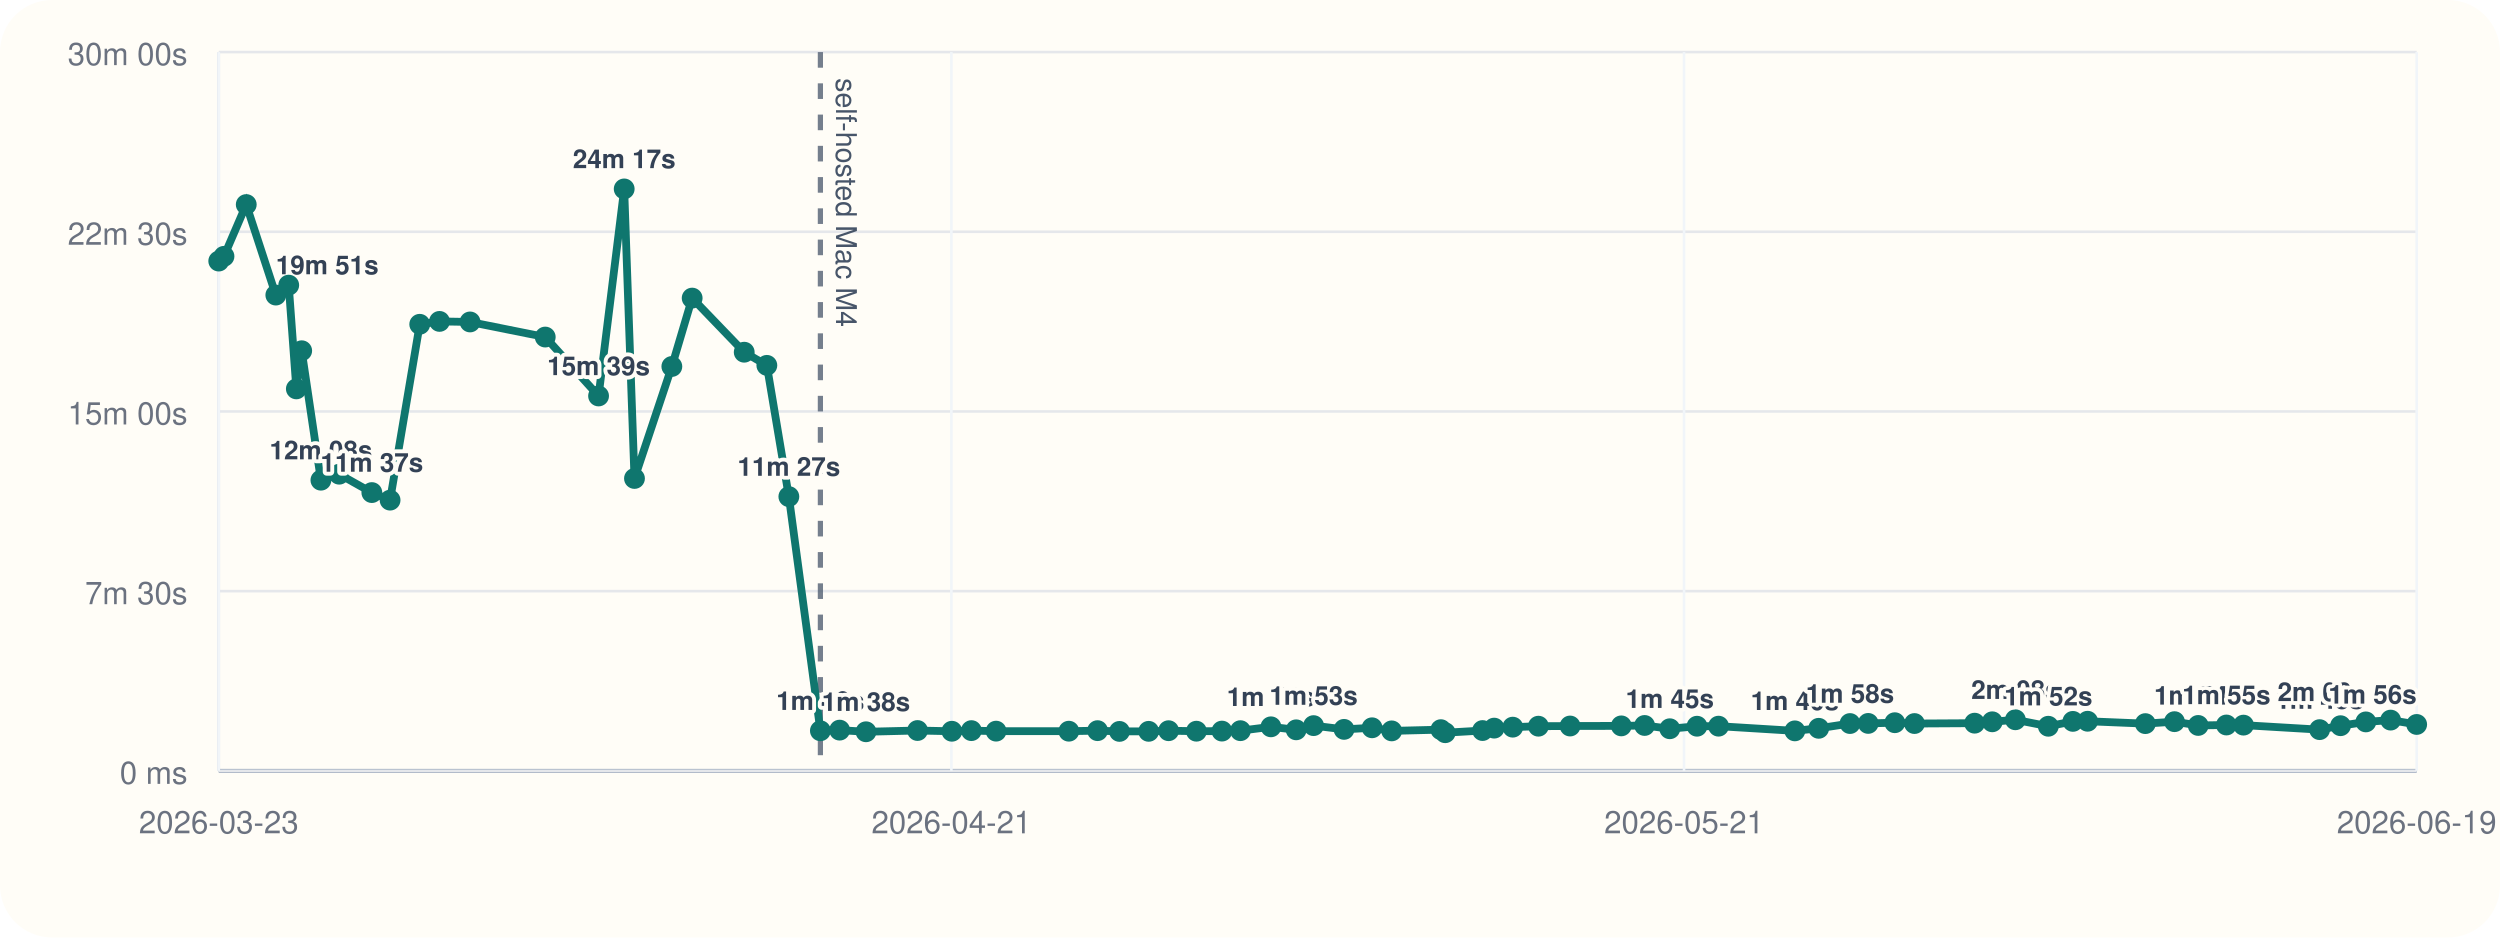
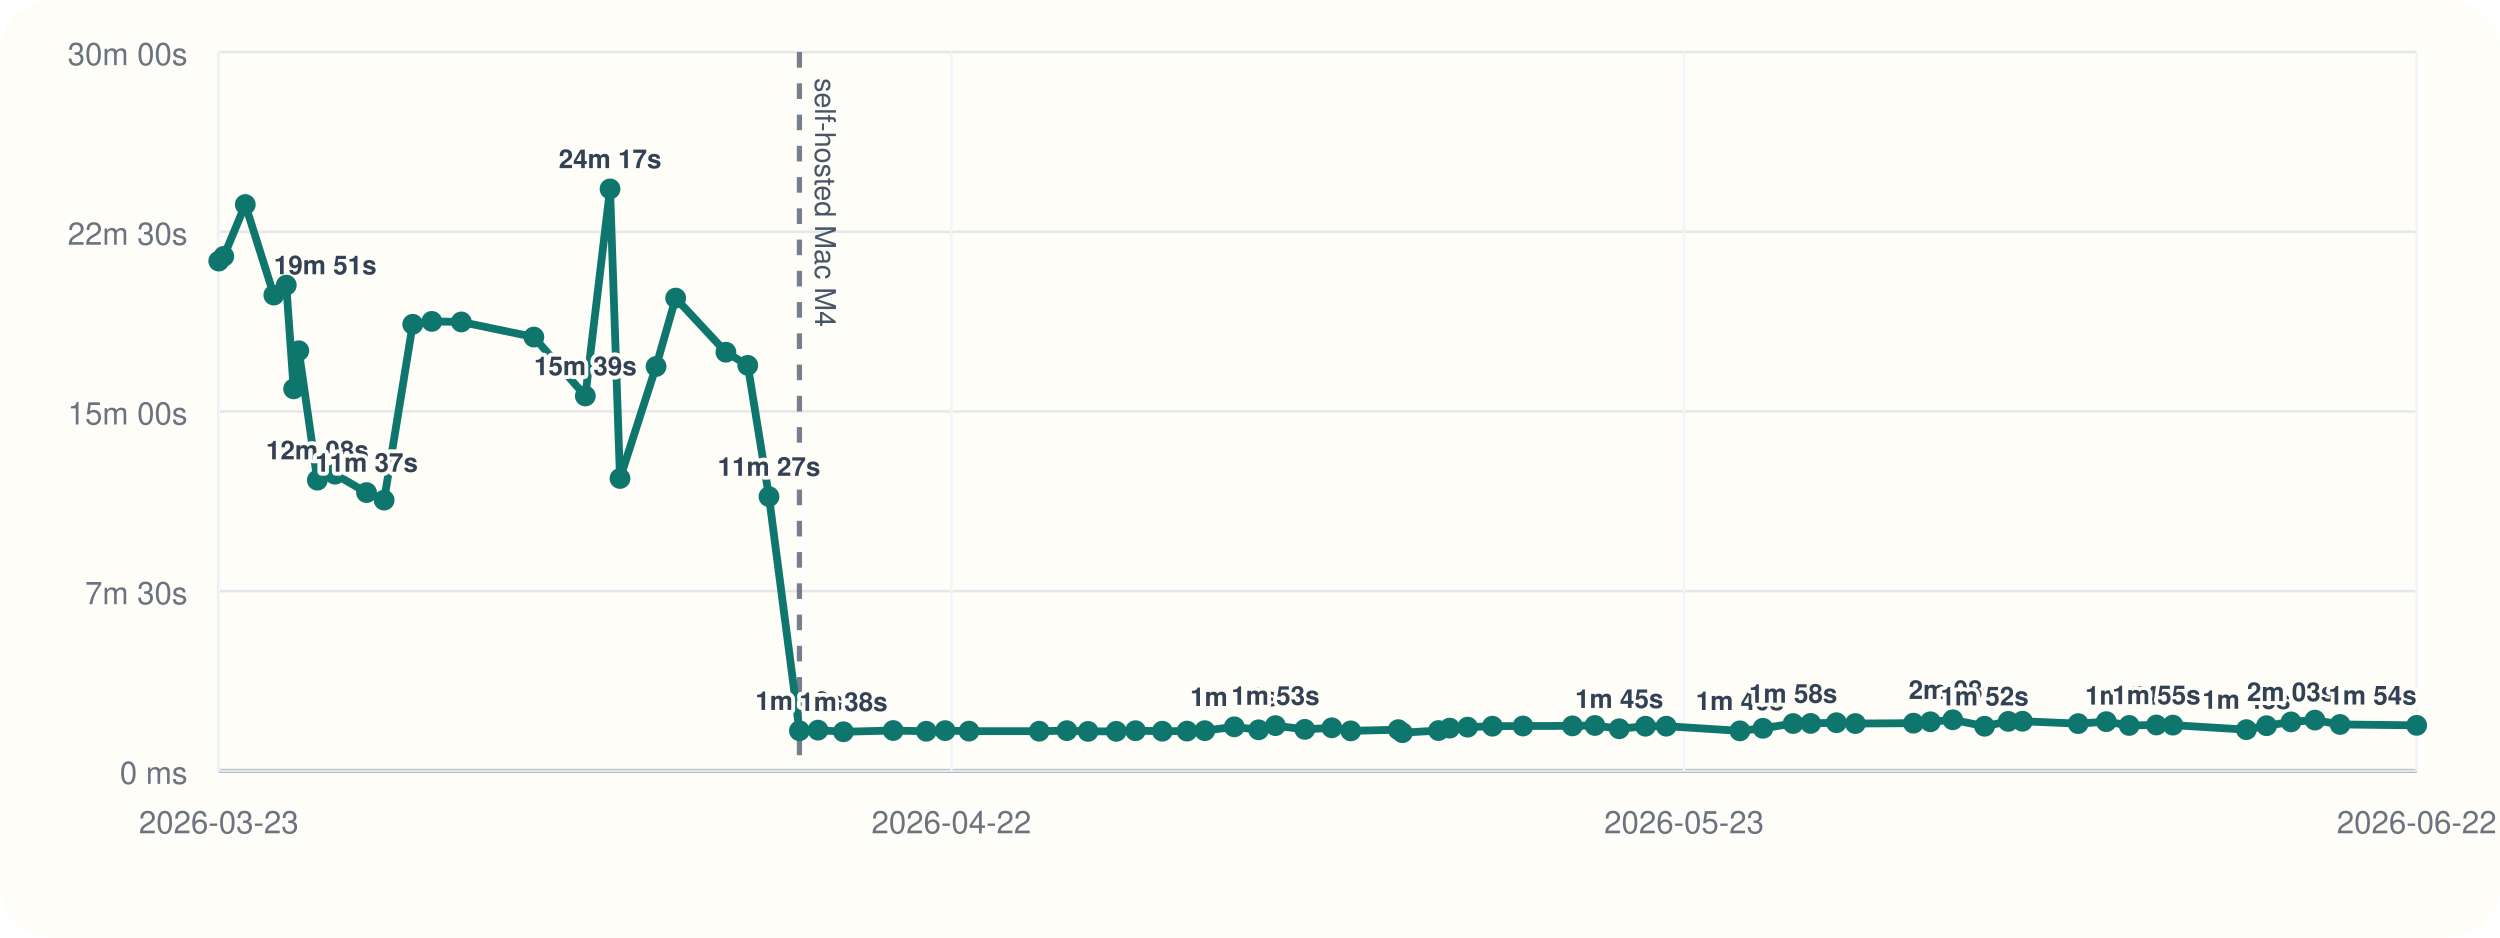
<svg xmlns="http://www.w3.org/2000/svg" viewBox="0 0 960 360">
  <rect width="960" height="360" rx="20" fill="#fffdf7" />
  <line x1="84" y1="296" x2="928" y2="296" stroke="#cbd5e1" stroke-width="1" />
  <line x1="84" y1="20" x2="84" y2="296" stroke="#cbd5e1" stroke-width="1" />
  <line x1="84" y1="296.00" x2="928" y2="296.00" stroke="#94a3b8" stroke-width="1.5" />
  <line x1="84" y1="296.00" x2="928" y2="296.00" stroke="#e5e7eb" stroke-width="1" />
  <text x="72" y="301.00" text-anchor="end" font-size="12" font-family="Helvetica, Arial, sans-serif" fill="#6b7280">0 ms</text>
  <line x1="84" y1="227.00" x2="928" y2="227.00" stroke="#e5e7eb" stroke-width="1" />
  <text x="72" y="232.00" text-anchor="end" font-size="12" font-family="Helvetica, Arial, sans-serif" fill="#6b7280">7m 30s</text>
  <line x1="84" y1="158.00" x2="928" y2="158.00" stroke="#e5e7eb" stroke-width="1" />
  <text x="72" y="163.00" text-anchor="end" font-size="12" font-family="Helvetica, Arial, sans-serif" fill="#6b7280">15m 00s</text>
  <line x1="84" y1="89.00" x2="928" y2="89.00" stroke="#e5e7eb" stroke-width="1" />
  <text x="72" y="94.00" text-anchor="end" font-size="12" font-family="Helvetica, Arial, sans-serif" fill="#6b7280">22m 30s</text>
  <line x1="84" y1="20.00" x2="928" y2="20.00" stroke="#e5e7eb" stroke-width="1" />
  <text x="72" y="25.00" text-anchor="end" font-size="12" font-family="Helvetica, Arial, sans-serif" fill="#6b7280">30m 00s</text>
  <line x1="84.00" y1="20" x2="84.00" y2="296" stroke="#f1f5f9" stroke-width="1" />
  <text x="84.00" y="320" text-anchor="middle" font-size="12" font-family="Helvetica, Arial, sans-serif" fill="#6b7280">2026-03-23</text>
  <line x1="365.33" y1="20" x2="365.33" y2="296" stroke="#f1f5f9" stroke-width="1" />
-   <text x="365.33" y="320" text-anchor="middle" font-size="12" font-family="Helvetica, Arial, sans-serif" fill="#6b7280">2026-04-21</text>
+   <text x="365.33" y="320" text-anchor="middle" font-size="12" font-family="Helvetica, Arial, sans-serif" fill="#6b7280">2026-04-22</text>
  <line x1="646.67" y1="20" x2="646.67" y2="296" stroke="#f1f5f9" stroke-width="1" />
-   <text x="646.67" y="320" text-anchor="middle" font-size="12" font-family="Helvetica, Arial, sans-serif" fill="#6b7280">2026-05-21</text>
+   <text x="646.67" y="320" text-anchor="middle" font-size="12" font-family="Helvetica, Arial, sans-serif" fill="#6b7280">2026-05-23</text>
  <line x1="928.00" y1="20" x2="928.00" y2="296" stroke="#f1f5f9" stroke-width="1" />
-   <text x="928.00" y="320" text-anchor="middle" font-size="12" font-family="Helvetica, Arial, sans-serif" fill="#6b7280">2026-06-19</text>
-   <line x1="315.03" y1="20" x2="315.03" y2="296" stroke="#475569" stroke-width="2" stroke-dasharray="6 6" opacity="0.75" />
-   <text x="321.03" y="30" transform="rotate(90 321.03 30)" font-size="11" font-family="Helvetica, Arial, sans-serif" fill="#475569">self-hosted Mac M4</text>
-   <polyline fill="none" stroke="#0f766e" stroke-width="3" points="84.00,100.25 86.01,98.43 94.56,78.55 105.92,113.31 110.87,109.50 113.80,149.33 115.85,134.69 123.23,184.39 130.25,182.09 142.79,189.15 149.79,192.05 161.18,124.53 168.77,123.42 180.50,123.63 209.37,129.43 229.85,152.05 239.69,72.55 243.64,183.73 257.99,140.73 265.79,114.47 285.78,135.25 294.47,140.30 302.92,190.70 315.03,280.61 322.42,280.37 332.54,281.00 352.33,280.52 365.52,280.80 373.01,280.56 382.50,280.76 410.44,280.78 421.46,280.57 429.88,280.86 441.09,280.83 448.74,280.59 459.42,280.78 469.23,280.74 476.32,280.58 488.04,279.10 497.73,280.25 504.41,278.64 516.11,280.08 526.87,279.47 534.41,280.66 553.29,280.19 554.96,281.36 569.30,280.53 573.76,279.60 580.90,279.23 590.75,278.86 602.91,278.79 622.58,278.74 631.53,278.58 641.20,279.84 651.65,278.87 659.92,278.85 689.22,280.65 698.38,279.67 710.40,277.84 717.39,277.79 727.61,277.52 735.16,277.84 758.26,277.70 765.03,277.17 773.90,276.39 786.55,278.88 795.99,277.01 801.64,276.96 823.81,277.87 835.00,277.12 844.11,278.57 854.94,278.40 861.50,278.45 890.73,280.18 898.77,278.67 908.49,277.21 918.00,276.52 928.00,278.19" />
+   <text x="928.00" y="320" text-anchor="middle" font-size="12" font-family="Helvetica, Arial, sans-serif" fill="#6b7280">2026-06-22</text>
+   <line x1="306.98" y1="20" x2="306.98" y2="296" stroke="#475569" stroke-width="2" stroke-dasharray="6 6" opacity="0.75" />
+   <text x="312.98" y="30" transform="rotate(90 312.98 30)" font-size="11" font-family="Helvetica, Arial, sans-serif" fill="#475569">self-hosted Mac M4</text>
+   <polyline fill="none" stroke="#0f766e" stroke-width="3" points="84.00,100.25 85.94,98.43 94.19,78.55 105.15,113.31 109.93,109.50 112.76,149.33 114.74,134.69 121.86,184.39 128.64,182.09 140.75,189.15 147.50,192.05 158.49,124.53 165.82,123.42 177.14,123.63 205.00,129.43 224.77,152.05 234.26,72.55 238.08,183.73 251.93,140.73 259.45,114.47 278.75,135.25 287.14,140.30 295.29,190.70 306.98,280.61 314.11,280.37 323.88,281.00 342.98,280.52 355.70,280.80 362.94,280.56 372.10,280.76 399.06,280.78 409.69,280.57 417.82,280.86 428.65,280.83 436.03,280.59 446.33,280.78 455.81,280.74 462.64,280.58 473.96,279.10 483.31,280.25 489.76,278.64 501.04,280.08 511.43,279.47 518.71,280.66 536.93,280.19 538.54,281.36 552.38,280.53 556.69,279.60 563.58,279.23 573.09,278.86 584.82,278.79 603.81,278.74 612.44,278.58 621.78,279.84 631.86,278.87 639.85,278.85 668.12,280.65 676.97,279.67 688.57,277.84 695.31,277.79 705.18,277.52 712.47,277.84 734.76,277.70 741.29,277.17 749.86,276.39 762.07,278.88 771.17,277.01 776.63,276.96 798.02,277.87 808.82,277.12 817.61,278.57 828.07,278.40 834.40,278.45 862.61,280.18 870.37,278.67 879.76,277.21 888.93,276.52 898.58,278.19 928.00,278.53" />
  <circle cx="84.00" cy="100.25" r="4" fill="#0f766e" />
-   <circle cx="86.01" cy="98.43" r="4" fill="#0f766e" />
-   <circle cx="94.56" cy="78.55" r="4" fill="#0f766e" />
-   <circle cx="105.92" cy="113.31" r="4" fill="#0f766e" />
-   <text x="105.92" y="105.31" text-anchor="start" font-size="10" font-family="Helvetica, Arial, sans-serif" font-weight="600" paint-order="stroke" stroke="#fffdf7" stroke-width="3" stroke-linejoin="round" fill="#334155">19m 51s</text>
-   <circle cx="110.87" cy="109.50" r="4" fill="#0f766e" />
-   <circle cx="113.80" cy="149.33" r="4" fill="#0f766e" />
-   <circle cx="115.85" cy="134.69" r="4" fill="#0f766e" />
-   <circle cx="123.23" cy="184.39" r="4" fill="#0f766e" />
-   <text x="123.23" y="176.39" text-anchor="middle" font-size="10" font-family="Helvetica, Arial, sans-serif" font-weight="600" paint-order="stroke" stroke="#fffdf7" stroke-width="3" stroke-linejoin="round" fill="#334155">12m 08s</text>
-   <circle cx="130.25" cy="182.09" r="4" fill="#0f766e" />
-   <circle cx="142.79" cy="189.15" r="4" fill="#0f766e" />
-   <text x="142.79" y="181.15" text-anchor="middle" font-size="10" font-family="Helvetica, Arial, sans-serif" font-weight="600" paint-order="stroke" stroke="#fffdf7" stroke-width="3" stroke-linejoin="round" fill="#334155">11m 37s</text>
-   <circle cx="149.79" cy="192.05" r="4" fill="#0f766e" />
-   <circle cx="161.18" cy="124.53" r="4" fill="#0f766e" />
-   <circle cx="168.77" cy="123.42" r="4" fill="#0f766e" />
-   <circle cx="180.50" cy="123.63" r="4" fill="#0f766e" />
-   <circle cx="209.37" cy="129.43" r="4" fill="#0f766e" />
-   <circle cx="229.85" cy="152.05" r="4" fill="#0f766e" />
-   <text x="229.85" y="144.05" text-anchor="middle" font-size="10" font-family="Helvetica, Arial, sans-serif" font-weight="600" paint-order="stroke" stroke="#fffdf7" stroke-width="3" stroke-linejoin="round" fill="#334155">15m 39s</text>
-   <circle cx="239.69" cy="72.55" r="4" fill="#0f766e" />
-   <text x="239.69" y="64.55" text-anchor="middle" font-size="10" font-family="Helvetica, Arial, sans-serif" font-weight="600" paint-order="stroke" stroke="#fffdf7" stroke-width="3" stroke-linejoin="round" fill="#334155">24m 17s</text>
-   <circle cx="243.64" cy="183.73" r="4" fill="#0f766e" />
-   <circle cx="257.99" cy="140.73" r="4" fill="#0f766e" />
-   <circle cx="265.79" cy="114.47" r="4" fill="#0f766e" />
-   <circle cx="285.78" cy="135.25" r="4" fill="#0f766e" />
-   <circle cx="294.47" cy="140.30" r="4" fill="#0f766e" />
-   <circle cx="302.92" cy="190.70" r="4" fill="#0f766e" />
-   <text x="302.92" y="182.70" text-anchor="middle" font-size="10" font-family="Helvetica, Arial, sans-serif" font-weight="600" paint-order="stroke" stroke="#fffdf7" stroke-width="3" stroke-linejoin="round" fill="#334155">11m 27s</text>
-   <circle cx="315.03" cy="280.61" r="4" fill="#0f766e" />
-   <text x="315.03" y="272.61" text-anchor="middle" font-size="10" font-family="Helvetica, Arial, sans-serif" font-weight="600" paint-order="stroke" stroke="#fffdf7" stroke-width="3" stroke-linejoin="round" fill="#334155">1m 40s</text>
-   <circle cx="322.42" cy="280.37" r="4" fill="#0f766e" />
-   <circle cx="332.54" cy="281.00" r="4" fill="#0f766e" />
-   <text x="332.54" y="273.00" text-anchor="middle" font-size="10" font-family="Helvetica, Arial, sans-serif" font-weight="600" paint-order="stroke" stroke="#fffdf7" stroke-width="3" stroke-linejoin="round" fill="#334155">1m 38s</text>
-   <circle cx="352.33" cy="280.52" r="4" fill="#0f766e" />
-   <circle cx="365.52" cy="280.80" r="4" fill="#0f766e" />
-   <circle cx="373.01" cy="280.56" r="4" fill="#0f766e" />
-   <circle cx="382.50" cy="280.76" r="4" fill="#0f766e" />
-   <circle cx="410.44" cy="280.78" r="4" fill="#0f766e" />
-   <circle cx="421.46" cy="280.57" r="4" fill="#0f766e" />
-   <circle cx="429.88" cy="280.86" r="4" fill="#0f766e" />
-   <circle cx="441.09" cy="280.83" r="4" fill="#0f766e" />
-   <circle cx="448.74" cy="280.59" r="4" fill="#0f766e" />
-   <circle cx="459.42" cy="280.78" r="4" fill="#0f766e" />
-   <circle cx="469.23" cy="280.74" r="4" fill="#0f766e" />
-   <circle cx="476.32" cy="280.58" r="4" fill="#0f766e" />
-   <circle cx="488.04" cy="279.10" r="4" fill="#0f766e" />
-   <text x="488.04" y="271.10" text-anchor="middle" font-size="10" font-family="Helvetica, Arial, sans-serif" font-weight="600" paint-order="stroke" stroke="#fffdf7" stroke-width="3" stroke-linejoin="round" fill="#334155">1m 50s</text>
-   <circle cx="497.73" cy="280.25" r="4" fill="#0f766e" />
-   <circle cx="504.41" cy="278.64" r="4" fill="#0f766e" />
-   <text x="504.41" y="270.64" text-anchor="middle" font-size="10" font-family="Helvetica, Arial, sans-serif" font-weight="600" paint-order="stroke" stroke="#fffdf7" stroke-width="3" stroke-linejoin="round" fill="#334155">1m 53s</text>
-   <circle cx="516.11" cy="280.08" r="4" fill="#0f766e" />
-   <circle cx="526.87" cy="279.47" r="4" fill="#0f766e" />
-   <circle cx="534.41" cy="280.66" r="4" fill="#0f766e" />
-   <circle cx="553.29" cy="280.19" r="4" fill="#0f766e" />
-   <circle cx="554.96" cy="281.36" r="4" fill="#0f766e" />
-   <circle cx="569.30" cy="280.53" r="4" fill="#0f766e" />
-   <circle cx="573.76" cy="279.60" r="4" fill="#0f766e" />
-   <circle cx="580.90" cy="279.23" r="4" fill="#0f766e" />
-   <circle cx="590.75" cy="278.86" r="4" fill="#0f766e" />
-   <circle cx="602.91" cy="278.79" r="4" fill="#0f766e" />
-   <circle cx="622.58" cy="278.74" r="4" fill="#0f766e" />
-   <circle cx="631.53" cy="278.58" r="4" fill="#0f766e" />
-   <circle cx="641.20" cy="279.84" r="4" fill="#0f766e" />
-   <text x="641.20" y="271.84" text-anchor="middle" font-size="10" font-family="Helvetica, Arial, sans-serif" font-weight="600" paint-order="stroke" stroke="#fffdf7" stroke-width="3" stroke-linejoin="round" fill="#334155">1m 45s</text>
-   <circle cx="651.65" cy="278.87" r="4" fill="#0f766e" />
-   <circle cx="659.92" cy="278.85" r="4" fill="#0f766e" />
-   <circle cx="689.22" cy="280.65" r="4" fill="#0f766e" />
-   <text x="689.22" y="272.65" text-anchor="middle" font-size="10" font-family="Helvetica, Arial, sans-serif" font-weight="600" paint-order="stroke" stroke="#fffdf7" stroke-width="3" stroke-linejoin="round" fill="#334155">1m 40s</text>
-   <circle cx="698.38" cy="279.67" r="4" fill="#0f766e" />
-   <circle cx="710.40" cy="277.84" r="4" fill="#0f766e" />
-   <text x="710.40" y="269.84" text-anchor="middle" font-size="10" font-family="Helvetica, Arial, sans-serif" font-weight="600" paint-order="stroke" stroke="#fffdf7" stroke-width="3" stroke-linejoin="round" fill="#334155">1m 58s</text>
-   <circle cx="717.39" cy="277.79" r="4" fill="#0f766e" />
-   <circle cx="727.61" cy="277.52" r="4" fill="#0f766e" />
-   <circle cx="735.16" cy="277.84" r="4" fill="#0f766e" />
-   <circle cx="758.26" cy="277.70" r="4" fill="#0f766e" />
-   <circle cx="765.03" cy="277.17" r="4" fill="#0f766e" />
-   <circle cx="773.90" cy="276.39" r="4" fill="#0f766e" />
-   <text x="773.90" y="268.39" text-anchor="middle" font-size="10" font-family="Helvetica, Arial, sans-serif" font-weight="600" paint-order="stroke" stroke="#fffdf7" stroke-width="3" stroke-linejoin="round" fill="#334155">2m 08s</text>
-   <circle cx="786.55" cy="278.88" r="4" fill="#0f766e" />
-   <text x="786.55" y="270.88" text-anchor="middle" font-size="10" font-family="Helvetica, Arial, sans-serif" font-weight="600" paint-order="stroke" stroke="#fffdf7" stroke-width="3" stroke-linejoin="round" fill="#334155">1m 52s</text>
-   <circle cx="795.99" cy="277.01" r="4" fill="#0f766e" />
-   <circle cx="801.64" cy="276.96" r="4" fill="#0f766e" />
-   <circle cx="823.81" cy="277.87" r="4" fill="#0f766e" />
-   <circle cx="835.00" cy="277.12" r="4" fill="#0f766e" />
-   <circle cx="844.11" cy="278.57" r="4" fill="#0f766e" />
-   <text x="844.11" y="270.57" text-anchor="middle" font-size="10" font-family="Helvetica, Arial, sans-serif" font-weight="600" paint-order="stroke" stroke="#fffdf7" stroke-width="3" stroke-linejoin="round" fill="#334155">1m 54s</text>
-   <circle cx="854.94" cy="278.40" r="4" fill="#0f766e" />
-   <text x="854.94" y="270.40" text-anchor="middle" font-size="10" font-family="Helvetica, Arial, sans-serif" font-weight="600" paint-order="stroke" stroke="#fffdf7" stroke-width="3" stroke-linejoin="round" fill="#334155">1m 55s</text>
-   <circle cx="861.50" cy="278.45" r="4" fill="#0f766e" />
-   <circle cx="890.73" cy="280.18" r="4" fill="#0f766e" />
-   <text x="890.73" y="272.18" text-anchor="middle" font-size="10" font-family="Helvetica, Arial, sans-serif" font-weight="600" paint-order="stroke" stroke="#fffdf7" stroke-width="3" stroke-linejoin="round" fill="#334155">1m 43s</text>
-   <circle cx="898.77" cy="278.67" r="4" fill="#0f766e" />
-   <circle cx="908.49" cy="277.21" r="4" fill="#0f766e" />
-   <text x="908.49" y="269.21" text-anchor="end" font-size="10" font-family="Helvetica, Arial, sans-serif" font-weight="600" paint-order="stroke" stroke="#fffdf7" stroke-width="3" stroke-linejoin="round" fill="#334155">2m 03s</text>
-   <circle cx="918.00" cy="276.52" r="4" fill="#0f766e" />
-   <circle cx="928.00" cy="278.19" r="4" fill="#0f766e" />
-   <text x="928.00" y="270.19" text-anchor="end" font-size="10" font-family="Helvetica, Arial, sans-serif" font-weight="600" paint-order="stroke" stroke="#fffdf7" stroke-width="3" stroke-linejoin="round" fill="#334155">1m 56s</text>
+   <circle cx="85.94" cy="98.43" r="4" fill="#0f766e" />
+   <circle cx="94.19" cy="78.55" r="4" fill="#0f766e" />
+   <circle cx="105.15" cy="113.31" r="4" fill="#0f766e" />
+   <text x="105.15" y="105.31" text-anchor="start" font-size="10" font-family="Helvetica, Arial, sans-serif" font-weight="600" paint-order="stroke" stroke="#fffdf7" stroke-width="3" stroke-linejoin="round" fill="#334155">19m 51s</text>
+   <circle cx="109.93" cy="109.50" r="4" fill="#0f766e" />
+   <circle cx="112.76" cy="149.33" r="4" fill="#0f766e" />
+   <circle cx="114.74" cy="134.69" r="4" fill="#0f766e" />
+   <circle cx="121.86" cy="184.39" r="4" fill="#0f766e" />
+   <text x="121.86" y="176.39" text-anchor="middle" font-size="10" font-family="Helvetica, Arial, sans-serif" font-weight="600" paint-order="stroke" stroke="#fffdf7" stroke-width="3" stroke-linejoin="round" fill="#334155">12m 08s</text>
+   <circle cx="128.64" cy="182.09" r="4" fill="#0f766e" />
+   <circle cx="140.75" cy="189.15" r="4" fill="#0f766e" />
+   <text x="140.75" y="181.15" text-anchor="middle" font-size="10" font-family="Helvetica, Arial, sans-serif" font-weight="600" paint-order="stroke" stroke="#fffdf7" stroke-width="3" stroke-linejoin="round" fill="#334155">11m 37s</text>
+   <circle cx="147.50" cy="192.05" r="4" fill="#0f766e" />
+   <circle cx="158.49" cy="124.53" r="4" fill="#0f766e" />
+   <circle cx="165.82" cy="123.42" r="4" fill="#0f766e" />
+   <circle cx="177.14" cy="123.63" r="4" fill="#0f766e" />
+   <circle cx="205.00" cy="129.43" r="4" fill="#0f766e" />
+   <circle cx="224.77" cy="152.05" r="4" fill="#0f766e" />
+   <text x="224.77" y="144.05" text-anchor="middle" font-size="10" font-family="Helvetica, Arial, sans-serif" font-weight="600" paint-order="stroke" stroke="#fffdf7" stroke-width="3" stroke-linejoin="round" fill="#334155">15m 39s</text>
+   <circle cx="234.26" cy="72.55" r="4" fill="#0f766e" />
+   <text x="234.26" y="64.55" text-anchor="middle" font-size="10" font-family="Helvetica, Arial, sans-serif" font-weight="600" paint-order="stroke" stroke="#fffdf7" stroke-width="3" stroke-linejoin="round" fill="#334155">24m 17s</text>
+   <circle cx="238.08" cy="183.73" r="4" fill="#0f766e" />
+   <circle cx="251.93" cy="140.73" r="4" fill="#0f766e" />
+   <circle cx="259.45" cy="114.47" r="4" fill="#0f766e" />
+   <circle cx="278.75" cy="135.25" r="4" fill="#0f766e" />
+   <circle cx="287.14" cy="140.30" r="4" fill="#0f766e" />
+   <circle cx="295.29" cy="190.70" r="4" fill="#0f766e" />
+   <text x="295.29" y="182.70" text-anchor="middle" font-size="10" font-family="Helvetica, Arial, sans-serif" font-weight="600" paint-order="stroke" stroke="#fffdf7" stroke-width="3" stroke-linejoin="round" fill="#334155">11m 27s</text>
+   <circle cx="306.98" cy="280.61" r="4" fill="#0f766e" />
+   <text x="306.98" y="272.61" text-anchor="middle" font-size="10" font-family="Helvetica, Arial, sans-serif" font-weight="600" paint-order="stroke" stroke="#fffdf7" stroke-width="3" stroke-linejoin="round" fill="#334155">1m 40s</text>
+   <circle cx="314.11" cy="280.37" r="4" fill="#0f766e" />
+   <circle cx="323.88" cy="281.00" r="4" fill="#0f766e" />
+   <text x="323.88" y="273.00" text-anchor="middle" font-size="10" font-family="Helvetica, Arial, sans-serif" font-weight="600" paint-order="stroke" stroke="#fffdf7" stroke-width="3" stroke-linejoin="round" fill="#334155">1m 38s</text>
+   <circle cx="342.98" cy="280.52" r="4" fill="#0f766e" />
+   <circle cx="355.70" cy="280.80" r="4" fill="#0f766e" />
+   <circle cx="362.94" cy="280.56" r="4" fill="#0f766e" />
+   <circle cx="372.10" cy="280.76" r="4" fill="#0f766e" />
+   <circle cx="399.06" cy="280.78" r="4" fill="#0f766e" />
+   <circle cx="409.69" cy="280.57" r="4" fill="#0f766e" />
+   <circle cx="417.82" cy="280.86" r="4" fill="#0f766e" />
+   <circle cx="428.65" cy="280.83" r="4" fill="#0f766e" />
+   <circle cx="436.03" cy="280.59" r="4" fill="#0f766e" />
+   <circle cx="446.33" cy="280.78" r="4" fill="#0f766e" />
+   <circle cx="455.81" cy="280.74" r="4" fill="#0f766e" />
+   <circle cx="462.64" cy="280.58" r="4" fill="#0f766e" />
+   <circle cx="473.96" cy="279.10" r="4" fill="#0f766e" />
+   <text x="473.96" y="271.10" text-anchor="middle" font-size="10" font-family="Helvetica, Arial, sans-serif" font-weight="600" paint-order="stroke" stroke="#fffdf7" stroke-width="3" stroke-linejoin="round" fill="#334155">1m 50s</text>
+   <circle cx="483.31" cy="280.25" r="4" fill="#0f766e" />
+   <circle cx="489.76" cy="278.64" r="4" fill="#0f766e" />
+   <text x="489.76" y="270.64" text-anchor="middle" font-size="10" font-family="Helvetica, Arial, sans-serif" font-weight="600" paint-order="stroke" stroke="#fffdf7" stroke-width="3" stroke-linejoin="round" fill="#334155">1m 53s</text>
+   <circle cx="501.04" cy="280.08" r="4" fill="#0f766e" />
+   <circle cx="511.43" cy="279.47" r="4" fill="#0f766e" />
+   <circle cx="518.71" cy="280.66" r="4" fill="#0f766e" />
+   <circle cx="536.93" cy="280.19" r="4" fill="#0f766e" />
+   <circle cx="538.54" cy="281.36" r="4" fill="#0f766e" />
+   <circle cx="552.38" cy="280.53" r="4" fill="#0f766e" />
+   <circle cx="556.69" cy="279.60" r="4" fill="#0f766e" />
+   <circle cx="563.58" cy="279.23" r="4" fill="#0f766e" />
+   <circle cx="573.09" cy="278.86" r="4" fill="#0f766e" />
+   <circle cx="584.82" cy="278.79" r="4" fill="#0f766e" />
+   <circle cx="603.81" cy="278.74" r="4" fill="#0f766e" />
+   <circle cx="612.44" cy="278.58" r="4" fill="#0f766e" />
+   <circle cx="621.78" cy="279.84" r="4" fill="#0f766e" />
+   <text x="621.78" y="271.84" text-anchor="middle" font-size="10" font-family="Helvetica, Arial, sans-serif" font-weight="600" paint-order="stroke" stroke="#fffdf7" stroke-width="3" stroke-linejoin="round" fill="#334155">1m 45s</text>
+   <circle cx="631.86" cy="278.87" r="4" fill="#0f766e" />
+   <circle cx="639.85" cy="278.85" r="4" fill="#0f766e" />
+   <circle cx="668.12" cy="280.65" r="4" fill="#0f766e" />
+   <text x="668.12" y="272.65" text-anchor="middle" font-size="10" font-family="Helvetica, Arial, sans-serif" font-weight="600" paint-order="stroke" stroke="#fffdf7" stroke-width="3" stroke-linejoin="round" fill="#334155">1m 40s</text>
+   <circle cx="676.97" cy="279.67" r="4" fill="#0f766e" />
+   <circle cx="688.57" cy="277.84" r="4" fill="#0f766e" />
+   <text x="688.57" y="269.84" text-anchor="middle" font-size="10" font-family="Helvetica, Arial, sans-serif" font-weight="600" paint-order="stroke" stroke="#fffdf7" stroke-width="3" stroke-linejoin="round" fill="#334155">1m 58s</text>
+   <circle cx="695.31" cy="277.79" r="4" fill="#0f766e" />
+   <circle cx="705.18" cy="277.52" r="4" fill="#0f766e" />
+   <circle cx="712.47" cy="277.84" r="4" fill="#0f766e" />
+   <circle cx="734.76" cy="277.70" r="4" fill="#0f766e" />
+   <circle cx="741.29" cy="277.17" r="4" fill="#0f766e" />
+   <circle cx="749.86" cy="276.39" r="4" fill="#0f766e" />
+   <text x="749.86" y="268.39" text-anchor="middle" font-size="10" font-family="Helvetica, Arial, sans-serif" font-weight="600" paint-order="stroke" stroke="#fffdf7" stroke-width="3" stroke-linejoin="round" fill="#334155">2m 08s</text>
+   <circle cx="762.07" cy="278.88" r="4" fill="#0f766e" />
+   <text x="762.07" y="270.88" text-anchor="middle" font-size="10" font-family="Helvetica, Arial, sans-serif" font-weight="600" paint-order="stroke" stroke="#fffdf7" stroke-width="3" stroke-linejoin="round" fill="#334155">1m 52s</text>
+   <circle cx="771.17" cy="277.01" r="4" fill="#0f766e" />
+   <circle cx="776.63" cy="276.96" r="4" fill="#0f766e" />
+   <circle cx="798.02" cy="277.87" r="4" fill="#0f766e" />
+   <circle cx="808.82" cy="277.12" r="4" fill="#0f766e" />
+   <circle cx="817.61" cy="278.57" r="4" fill="#0f766e" />
+   <text x="817.61" y="270.57" text-anchor="middle" font-size="10" font-family="Helvetica, Arial, sans-serif" font-weight="600" paint-order="stroke" stroke="#fffdf7" stroke-width="3" stroke-linejoin="round" fill="#334155">1m 54s</text>
+   <circle cx="828.07" cy="278.40" r="4" fill="#0f766e" />
+   <text x="828.07" y="270.40" text-anchor="middle" font-size="10" font-family="Helvetica, Arial, sans-serif" font-weight="600" paint-order="stroke" stroke="#fffdf7" stroke-width="3" stroke-linejoin="round" fill="#334155">1m 55s</text>
+   <circle cx="834.40" cy="278.45" r="4" fill="#0f766e" />
+   <circle cx="862.61" cy="280.18" r="4" fill="#0f766e" />
+   <text x="862.61" y="272.18" text-anchor="middle" font-size="10" font-family="Helvetica, Arial, sans-serif" font-weight="600" paint-order="stroke" stroke="#fffdf7" stroke-width="3" stroke-linejoin="round" fill="#334155">1m 43s</text>
+   <circle cx="870.37" cy="278.67" r="4" fill="#0f766e" />
+   <circle cx="879.76" cy="277.21" r="4" fill="#0f766e" />
+   <text x="879.76" y="269.21" text-anchor="middle" font-size="10" font-family="Helvetica, Arial, sans-serif" font-weight="600" paint-order="stroke" stroke="#fffdf7" stroke-width="3" stroke-linejoin="round" fill="#334155">2m 03s</text>
+   <circle cx="888.93" cy="276.52" r="4" fill="#0f766e" />
+   <circle cx="898.58" cy="278.19" r="4" fill="#0f766e" />
+   <circle cx="928.00" cy="278.53" r="4" fill="#0f766e" />
+   <text x="928.00" y="270.53" text-anchor="end" font-size="10" font-family="Helvetica, Arial, sans-serif" font-weight="600" paint-order="stroke" stroke="#fffdf7" stroke-width="3" stroke-linejoin="round" fill="#334155">1m 54s</text>
</svg>
